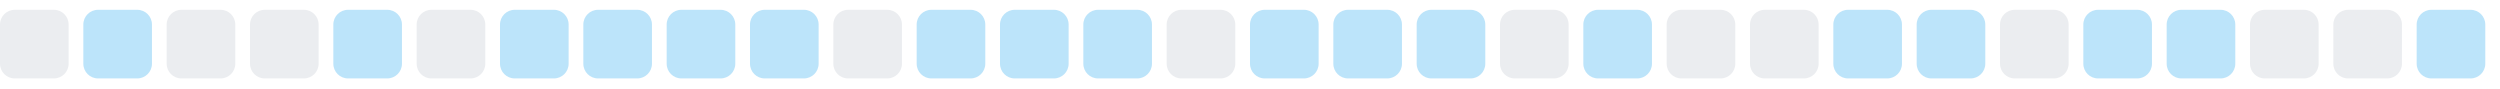
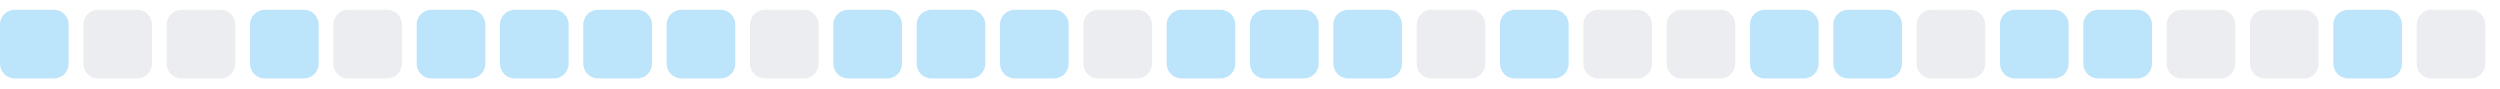
<svg xmlns="http://www.w3.org/2000/svg" width="255" height="9">
  <style>
        .level0 { fill: #ebedf0; }
        .level1 { fill: #bce4fa; }
        .level2 { fill: #75c7f7; }
        .level3 { fill: #30a9f2; }
        .level4 { fill: #008ee6; }
        @media (prefers-color-scheme: dark) {
          .level0 { fill: #161b22; }
          .level1 { fill: #0b3b5c; }
          .level2 { fill: #0a6299; }
          .level3 { fill: #008ee6; }
          .level4 { fill: #5bc4ff; }
        }
      </style>
-   <rect x="0.0" y="1" width="7" height="7" rx="1.5" ry="1.5" class="level0" />
-   <rect x="8.5" y="1" width="7" height="7" rx="1.5" ry="1.5" class="level1" />
+   <rect x="0.0" y="1" width="7" height="7" rx="1.5" ry="1.5" class="level1" />
+   <rect x="8.5" y="1" width="7" height="7" rx="1.5" ry="1.5" class="level0" />
  <rect x="17.0" y="1" width="7" height="7" rx="1.5" ry="1.5" class="level0" />
-   <rect x="25.5" y="1" width="7" height="7" rx="1.5" ry="1.5" class="level0" />
-   <rect x="34.0" y="1" width="7" height="7" rx="1.5" ry="1.5" class="level1" />
-   <rect x="42.5" y="1" width="7" height="7" rx="1.5" ry="1.5" class="level0" />
+   <rect x="25.5" y="1" width="7" height="7" rx="1.5" ry="1.5" class="level1" />
+   <rect x="34.0" y="1" width="7" height="7" rx="1.5" ry="1.5" class="level0" />
+   <rect x="42.5" y="1" width="7" height="7" rx="1.5" ry="1.5" class="level1" />
  <rect x="51.0" y="1" width="7" height="7" rx="1.5" ry="1.5" class="level1" />
  <rect x="59.5" y="1" width="7" height="7" rx="1.5" ry="1.5" class="level1" />
  <rect x="68.0" y="1" width="7" height="7" rx="1.5" ry="1.5" class="level1" />
-   <rect x="76.5" y="1" width="7" height="7" rx="1.5" ry="1.5" class="level1" />
-   <rect x="85.0" y="1" width="7" height="7" rx="1.5" ry="1.5" class="level0" />
+   <rect x="76.5" y="1" width="7" height="7" rx="1.5" ry="1.5" class="level0" />
+   <rect x="85.0" y="1" width="7" height="7" rx="1.5" ry="1.5" class="level1" />
  <rect x="93.5" y="1" width="7" height="7" rx="1.5" ry="1.5" class="level1" />
  <rect x="102.0" y="1" width="7" height="7" rx="1.5" ry="1.5" class="level1" />
-   <rect x="110.5" y="1" width="7" height="7" rx="1.5" ry="1.5" class="level1" />
-   <rect x="119.0" y="1" width="7" height="7" rx="1.5" ry="1.5" class="level0" />
+   <rect x="110.5" y="1" width="7" height="7" rx="1.5" ry="1.5" class="level0" />
+   <rect x="119.0" y="1" width="7" height="7" rx="1.5" ry="1.5" class="level1" />
  <rect x="127.5" y="1" width="7" height="7" rx="1.5" ry="1.5" class="level1" />
  <rect x="136.0" y="1" width="7" height="7" rx="1.5" ry="1.5" class="level1" />
-   <rect x="144.5" y="1" width="7" height="7" rx="1.5" ry="1.5" class="level1" />
-   <rect x="153.0" y="1" width="7" height="7" rx="1.5" ry="1.5" class="level0" />
-   <rect x="161.5" y="1" width="7" height="7" rx="1.5" ry="1.5" class="level1" />
+   <rect x="144.5" y="1" width="7" height="7" rx="1.5" ry="1.5" class="level0" />
+   <rect x="153.0" y="1" width="7" height="7" rx="1.5" ry="1.5" class="level1" />
+   <rect x="161.5" y="1" width="7" height="7" rx="1.5" ry="1.5" class="level0" />
  <rect x="170.0" y="1" width="7" height="7" rx="1.5" ry="1.5" class="level0" />
-   <rect x="178.5" y="1" width="7" height="7" rx="1.5" ry="1.5" class="level0" />
+   <rect x="178.5" y="1" width="7" height="7" rx="1.5" ry="1.5" class="level1" />
  <rect x="187.0" y="1" width="7" height="7" rx="1.5" ry="1.5" class="level1" />
-   <rect x="195.5" y="1" width="7" height="7" rx="1.5" ry="1.5" class="level1" />
-   <rect x="204.0" y="1" width="7" height="7" rx="1.5" ry="1.5" class="level0" />
+   <rect x="195.5" y="1" width="7" height="7" rx="1.5" ry="1.5" class="level0" />
+   <rect x="204.0" y="1" width="7" height="7" rx="1.5" ry="1.5" class="level1" />
  <rect x="212.5" y="1" width="7" height="7" rx="1.5" ry="1.5" class="level1" />
-   <rect x="221.0" y="1" width="7" height="7" rx="1.5" ry="1.5" class="level1" />
+   <rect x="221.0" y="1" width="7" height="7" rx="1.5" ry="1.5" class="level0" />
  <rect x="229.5" y="1" width="7" height="7" rx="1.5" ry="1.5" class="level0" />
-   <rect x="238.0" y="1" width="7" height="7" rx="1.5" ry="1.5" class="level0" />
-   <rect x="246.5" y="1" width="7" height="7" rx="1.5" ry="1.5" class="level1" />
+   <rect x="238.0" y="1" width="7" height="7" rx="1.5" ry="1.5" class="level1" />
+   <rect x="246.5" y="1" width="7" height="7" rx="1.5" ry="1.5" class="level0" />
</svg>
